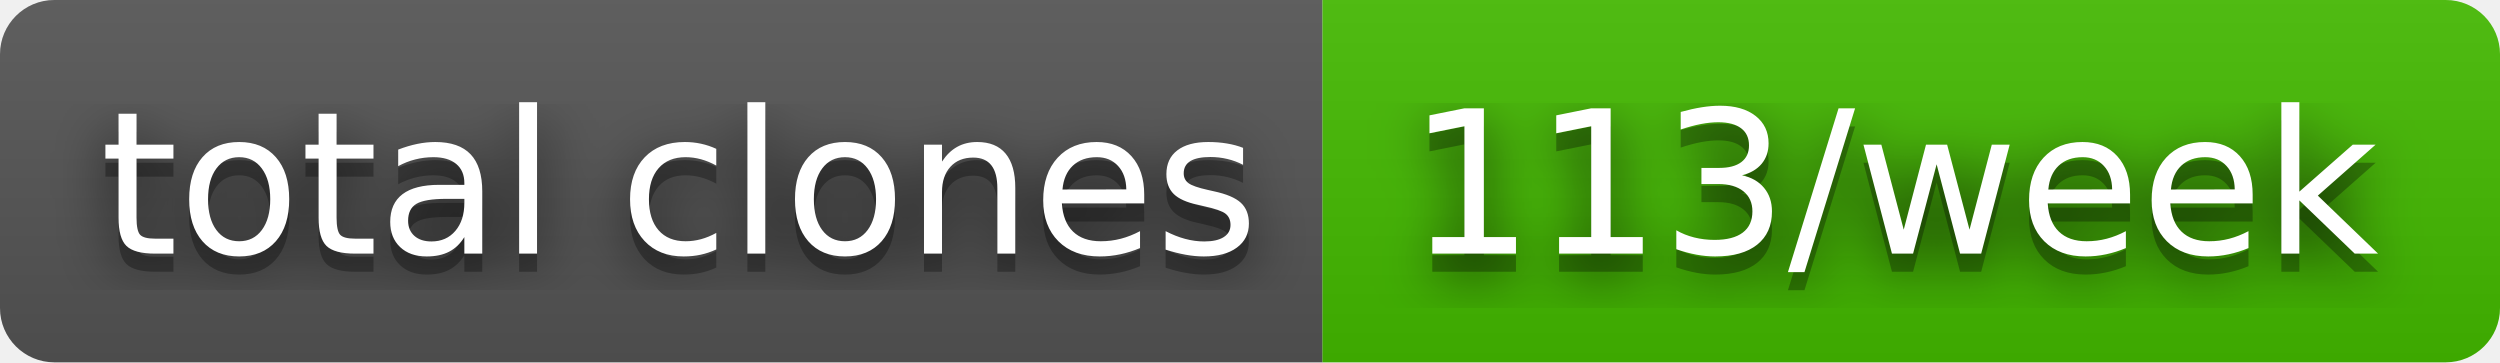
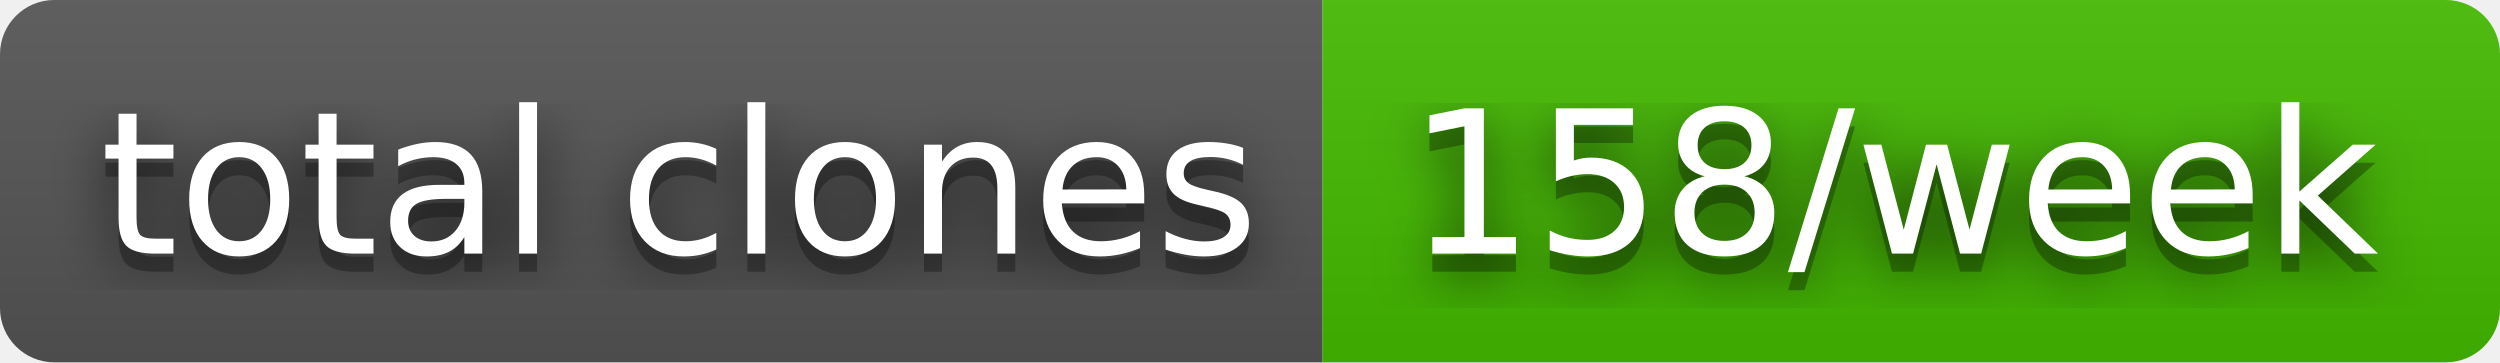
- <svg xmlns="http://www.w3.org/2000/svg" width="138" height="20" role="img" aria-label="total clones: 113/week">
+ <svg xmlns="http://www.w3.org/2000/svg" width="138" height="20" role="img" aria-label="total clones: 158/week">
  <filter id="blur">
    <feGaussianBlur stdDeviation="16" />
  </filter>
  <linearGradient id="s" x2="0" y2="100%">
    <stop offset="0" stop-color="#bbb" stop-opacity=".1" />
    <stop offset="1" stop-opacity=".1" />
  </linearGradient>
  <clipPath id="r">
    <rect width="138" height="20" rx="3" />
  </clipPath>
  <g clip-path="url(#r)">
    <rect width="73" height="20" fill="#555" />
    <rect x="73" width="65" height="20" fill="#4b0" />
    <rect width="138" height="20" fill="url(#s)" />
  </g>
  <g fill="#fff" text-anchor="middle" font-family="Verdana,Geneva,DejaVu Sans,sans-serif" text-rendering="geometricPrecision" font-size="110">
    <g transform="scale(.1)">
      <g aria-hidden="true" fill="#010101">
        <text x="375" y="150" fill-opacity=".8" filter="url(#blur)" textLength="630">total clones</text>
        <text x="375" y="150" fill-opacity=".3" textLength="630">total clones</text>
      </g>
      <text x="375" y="140" textLength="630">total clones</text>
    </g>
    <g transform="scale(.1)">
      <g aria-hidden="true" fill="#010101">
-         <text x="1045" y="150" fill-opacity=".8" filter="url(#blur)" textLength="550">113/week</text>
-         <text x="1045" y="150" fill-opacity=".3" textLength="550">113/week</text>
+         <text x="1045" y="150" fill-opacity=".8" filter="url(#blur)" textLength="550">158/week</text>
+         <text x="1045" y="150" fill-opacity=".3" textLength="550">158/week</text>
      </g>
-       <text x="1045" y="140" textLength="550">113/week</text>
+       <text x="1045" y="140" textLength="550">158/week</text>
    </g>
  </g>
</svg>
